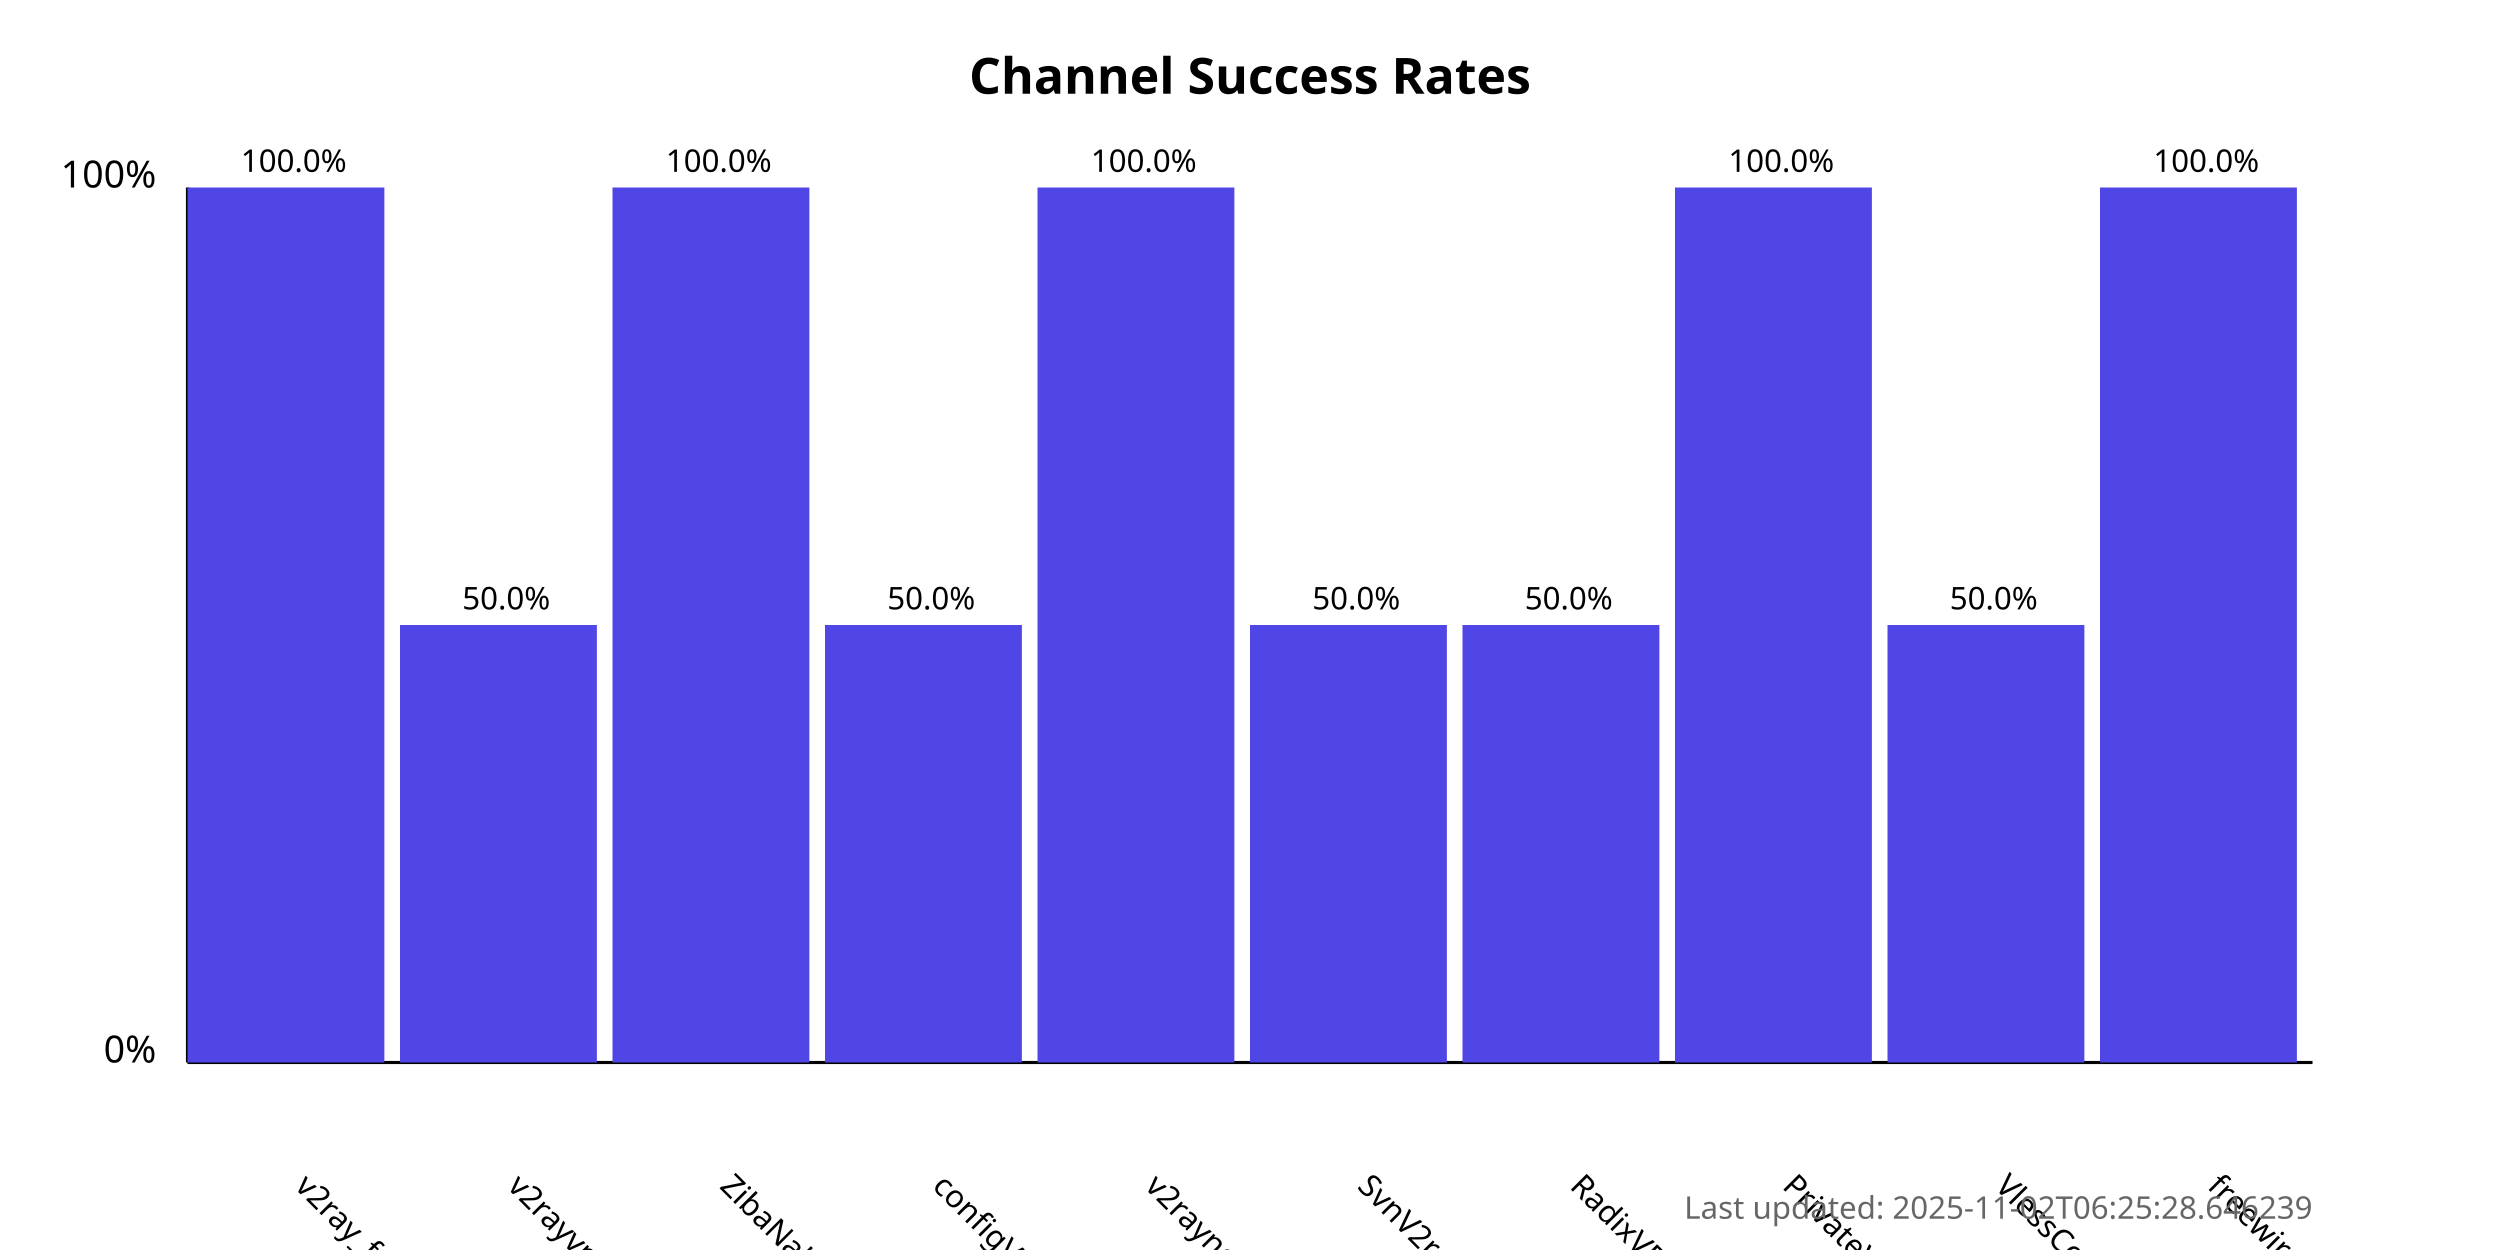
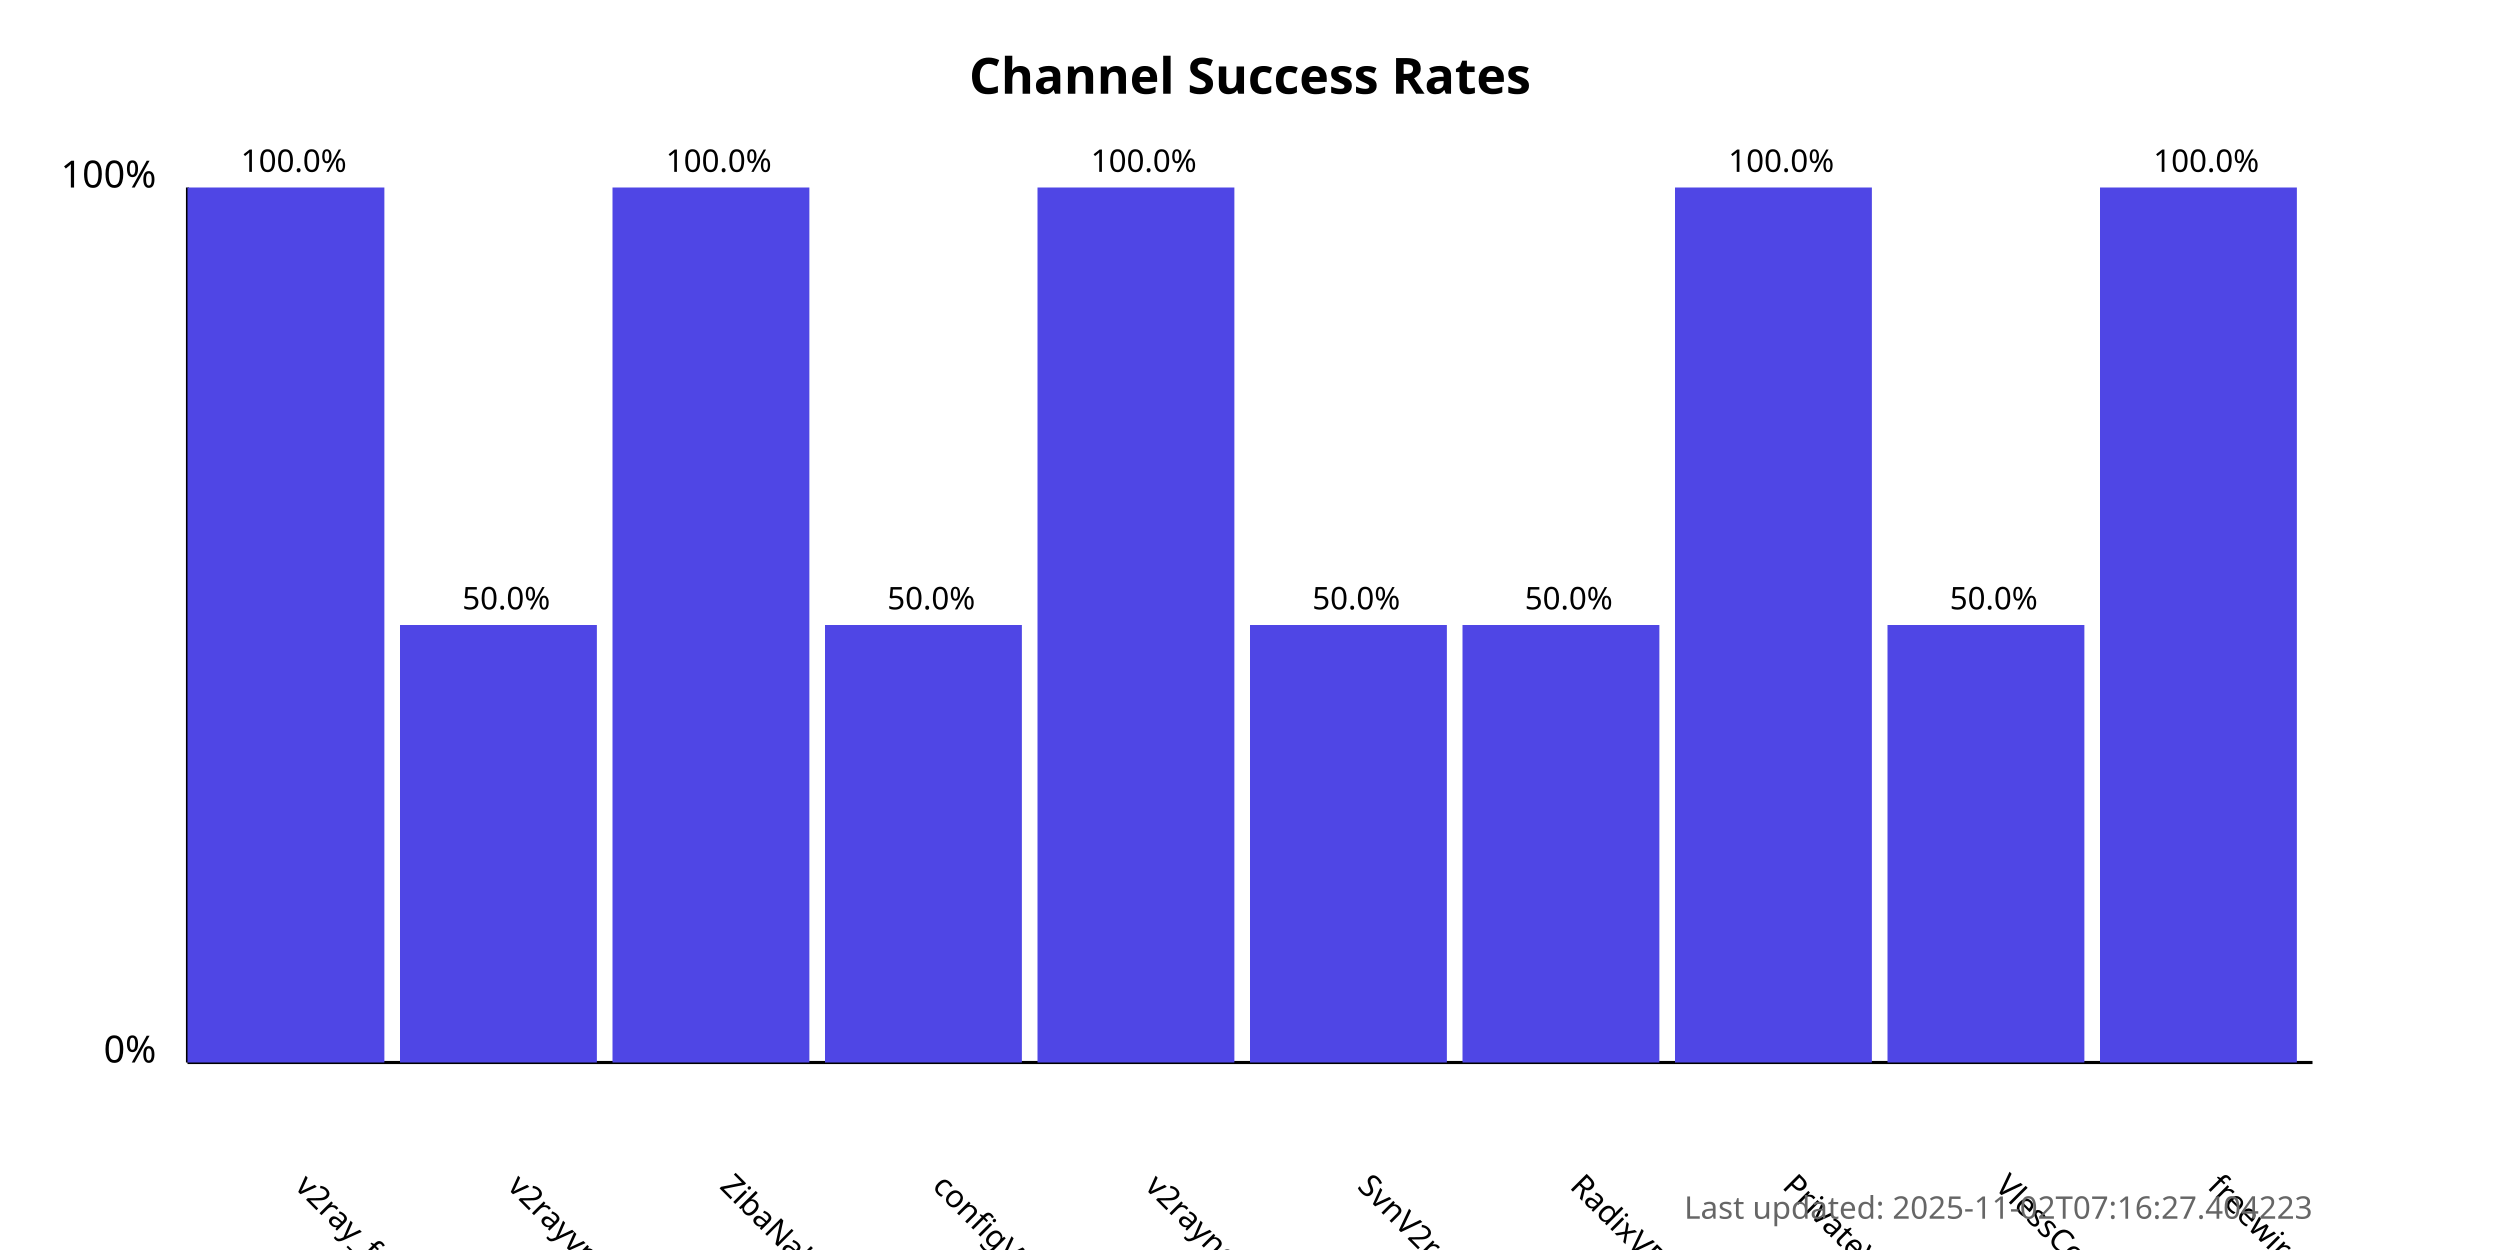
<svg xmlns="http://www.w3.org/2000/svg" width="800" height="400">
  <style>
            .chart-title { font: bold 16px sans-serif; }
            .axis-label { font: 12px sans-serif; }
            .tick-label { font: 10px sans-serif; }
            .bar { fill: #4f46e5; }
            .bar:hover { fill: #6366f1; }
            .timestamp { font: 10px sans-serif; fill: #666; }
        </style>
  <text x="400.0" y="30" text-anchor="middle" class="chart-title">
            Channel Success Rates
        </text>
  <line x1="60" y1="340" x2="60" y2="60" stroke="black" stroke-width="1" />
  <line x1="60" y1="340" x2="740" y2="340" stroke="black" stroke-width="1" />
  <text x="50" y="340" text-anchor="end" class="axis-label">0%</text>
  <text x="50" y="60" text-anchor="end" class="axis-label">100%</text>
  <g>
    <rect x="60" y="60.0" width="63.0" height="280.0" class="bar" />
    <text x="94.0" y="380" transform="rotate(45, 94.0, 380)" text-anchor="start" class="tick-label">
                v2ray_free_conf
            </text>
    <text x="94.0" y="55.0" text-anchor="middle" class="tick-label">
                100.0%
            </text>
  </g>
  <g>
    <rect x="128.0" y="200.0" width="63.0" height="140.0" class="bar" />
    <text x="162.0" y="380" transform="rotate(45, 162.0, 380)" text-anchor="start" class="tick-label">
                v2rayvpno
            </text>
    <text x="162.0" y="195.0" text-anchor="middle" class="tick-label">
                50.0%
            </text>
  </g>
  <g>
    <rect x="196.0" y="60.0" width="63.0" height="280.0" class="bar" />
    <text x="230.0" y="380" transform="rotate(45, 230.0, 380)" text-anchor="start" class="tick-label">
                ZibaNabz
            </text>
    <text x="230.0" y="55.0" text-anchor="middle" class="tick-label">
                100.0%
            </text>
  </g>
  <g>
    <rect x="264.0" y="200.0" width="63.0" height="140.0" class="bar" />
    <text x="298.0" y="380" transform="rotate(45, 298.0, 380)" text-anchor="start" class="tick-label">
                configV2rayForFree
            </text>
    <text x="298.0" y="195.0" text-anchor="middle" class="tick-label">
                50.0%
            </text>
  </g>
  <g>
    <rect x="332.0" y="60.0" width="63.0" height="280.0" class="bar" />
    <text x="366.0" y="380" transform="rotate(45, 366.0, 380)" text-anchor="start" class="tick-label">
                v2rayngvpn
            </text>
    <text x="366.0" y="55.0" text-anchor="middle" class="tick-label">
                100.0%
            </text>
  </g>
  <g>
    <rect x="400.0" y="200.0" width="63.0" height="140.0" class="bar" />
    <text x="434.0" y="380" transform="rotate(45, 434.0, 380)" text-anchor="start" class="tick-label">
                SvnV2ray
            </text>
    <text x="434.0" y="195.0" text-anchor="middle" class="tick-label">
                50.0%
            </text>
  </g>
  <g>
    <rect x="468.0" y="200.0" width="63.0" height="140.0" class="bar" />
    <text x="502.0" y="380" transform="rotate(45, 502.0, 380)" text-anchor="start" class="tick-label">
                RadixVPN
            </text>
    <text x="502.0" y="195.0" text-anchor="middle" class="tick-label">
                50.0%
            </text>
  </g>
  <g>
    <rect x="536.0" y="60.0" width="63.0" height="280.0" class="bar" />
    <text x="570.0" y="380" transform="rotate(45, 570.0, 380)" text-anchor="start" class="tick-label">
                PrivateVPNs
            </text>
    <text x="570.0" y="55.0" text-anchor="middle" class="tick-label">
                100.0%
            </text>
  </g>
  <g>
    <rect x="604.0" y="200.0" width="63.0" height="140.0" class="bar" />
    <text x="638.0" y="380" transform="rotate(45, 638.0, 380)" text-anchor="start" class="tick-label">
                VlessConfig
            </text>
    <text x="638.0" y="195.0" text-anchor="middle" class="tick-label">
                50.0%
            </text>
  </g>
  <g>
    <rect x="672.0" y="60.0" width="63.0" height="280.0" class="bar" />
    <text x="706.0" y="380" transform="rotate(45, 706.0, 380)" text-anchor="start" class="tick-label">
                freewireguard
            </text>
    <text x="706.0" y="55.0" text-anchor="middle" class="tick-label">
                100.0%
            </text>
  </g>
  <text x="740" y="390" text-anchor="end" class="timestamp">
-             Last updated: 2025-11-02T06:25:28.646239
+             Last updated: 2025-11-02T07:16:27.404223
        </text>
</svg>
